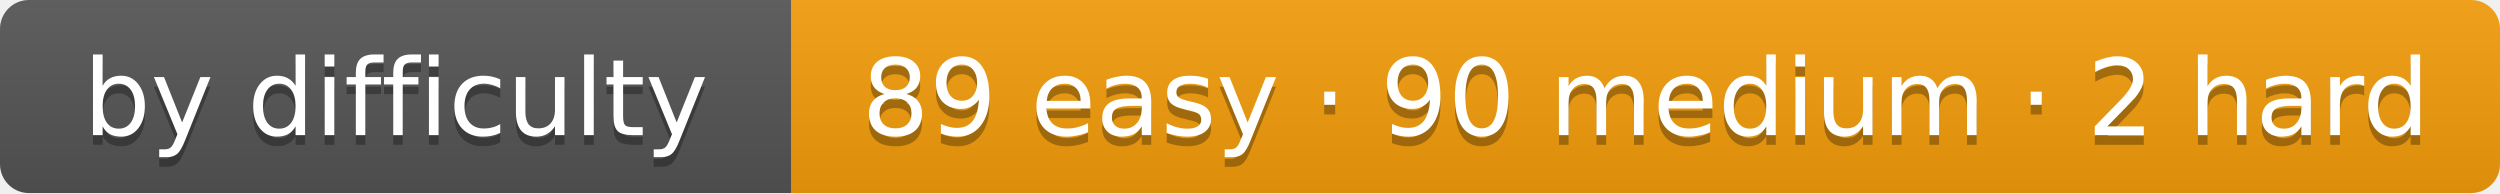
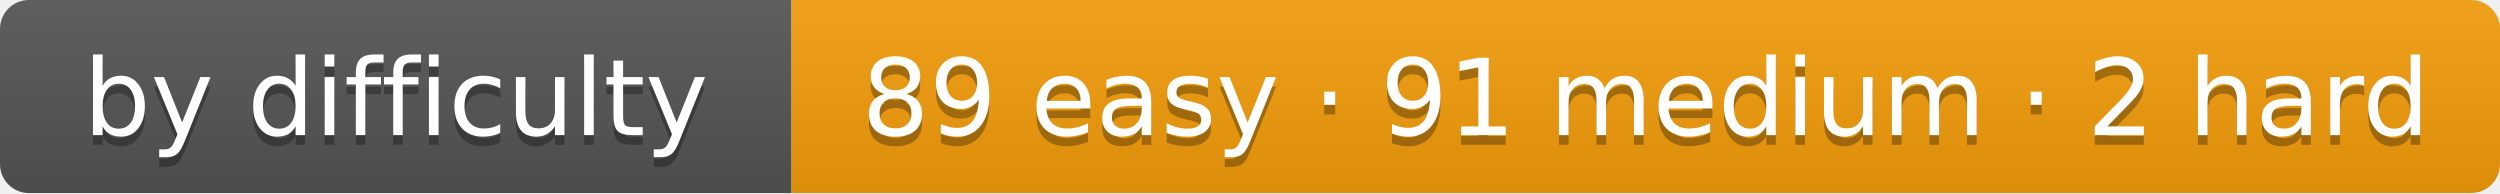
- <svg xmlns="http://www.w3.org/2000/svg" width="259" height="20" role="img" aria-label="by difficulty: 89 easy · 90 medium · 2 hard">
+ <svg xmlns="http://www.w3.org/2000/svg" width="259" height="20" role="img" aria-label="by difficulty: 89 easy · 91 medium · 2 hard">
  <linearGradient id="s" x2="0" y2="100%">
    <stop offset="0" stop-color="#bbb" stop-opacity=".1" />
    <stop offset="1" stop-opacity=".1" />
  </linearGradient>
  <clipPath id="r">
    <rect width="259" height="20" rx="3" fill="#fff" />
  </clipPath>
  <g clip-path="url(#r)">
    <rect width="82" height="20" fill="#555" />
    <rect x="82" width="177" height="20" fill="#f59e0b" />
    <rect width="259" height="20" fill="url(#s)" />
  </g>
  <g fill="#fff" text-anchor="middle" font-family="Verdana,DejaVu Sans,Geneva,sans-serif" font-size="11">
    <text x="41" y="15" fill="#010101" fill-opacity=".3" textLength="62">by difficulty</text>
    <text x="41" y="14" fill="#fff" textLength="62">by difficulty</text>
-     <text x="170.5" y="15" fill="#010101" fill-opacity=".3" textLength="157">89 easy · 90 medium · 2 hard</text>
-     <text x="170.5" y="14" fill="#fff" textLength="157">89 easy · 90 medium · 2 hard</text>
+     <text x="170.5" y="15" fill="#010101" fill-opacity=".3" textLength="157">89 easy · 91 medium · 2 hard</text>
+     <text x="170.5" y="14" fill="#fff" textLength="157">89 easy · 91 medium · 2 hard</text>
  </g>
</svg>
